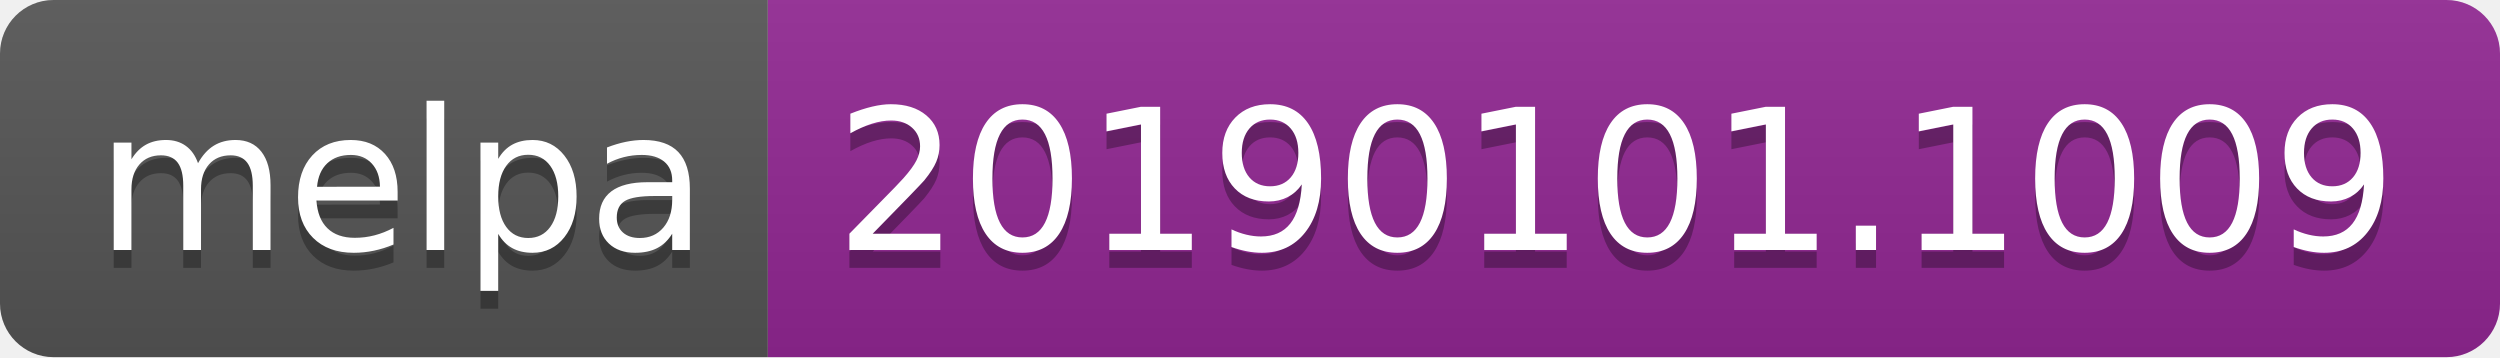
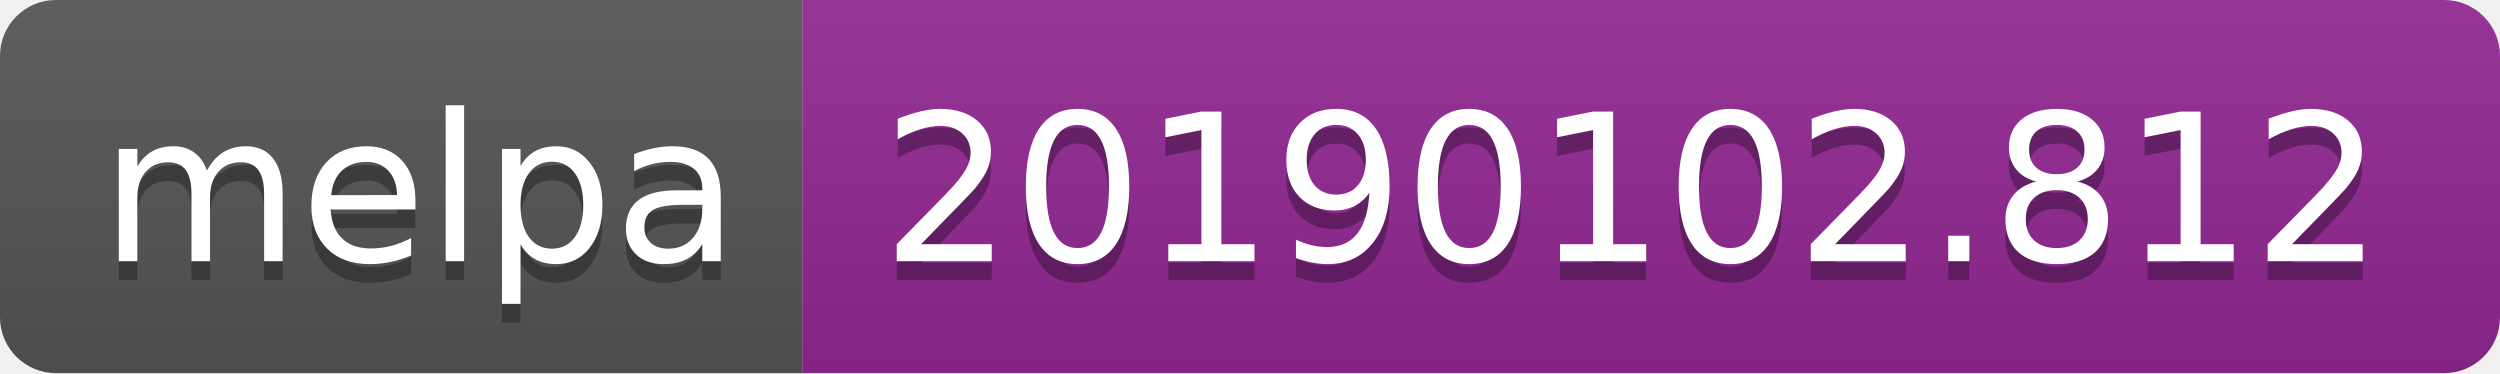
- <svg xmlns="http://www.w3.org/2000/svg" width="140" height="20">
+ <svg xmlns="http://www.w3.org/2000/svg" width="134" height="20">
  <linearGradient id="b" x2="0" y2="100%">
    <stop offset="0" stop-color="#bbb" stop-opacity=".1" />
    <stop offset="1" stop-opacity=".1" />
  </linearGradient>
  <clipPath id="a">
-     <rect width="140" height="20" rx="3" fill="#fff" />
+     <rect width="134" height="20" rx="3" fill="#fff" />
  </clipPath>
  <g clip-path="url(#a)">
    <path fill="#555" d="M0 0h43v20H0z" />
-     <path fill="#922793" d="M43 0h97v20H43z" />
-     <path fill="url(#b)" d="M0 0h140v20H0z" />
+     <path fill="#922793" d="M43 0h91v20H43z" />
+     <path fill="url(#b)" d="M0 0h134v20H0z" />
  </g>
  <g fill="#fff" text-anchor="middle" font-family="DejaVu Sans,Verdana,Geneva,sans-serif" font-size="110">
    <text x="225" y="150" fill="#010101" fill-opacity=".3" transform="scale(.1)" textLength="330">melpa</text>
    <text x="225" y="140" transform="scale(.1)" textLength="330">melpa</text>
-     <text x="905" y="150" fill="#010101" fill-opacity=".3" transform="scale(.1)" textLength="870">20190101.1009</text>
-     <text x="905" y="140" transform="scale(.1)" textLength="870">20190101.1009</text>
+     <text x="875" y="150" fill="#010101" fill-opacity=".3" transform="scale(.1)" textLength="810">20190102.812</text>
+     <text x="875" y="140" transform="scale(.1)" textLength="810">20190102.812</text>
  </g>
</svg>
